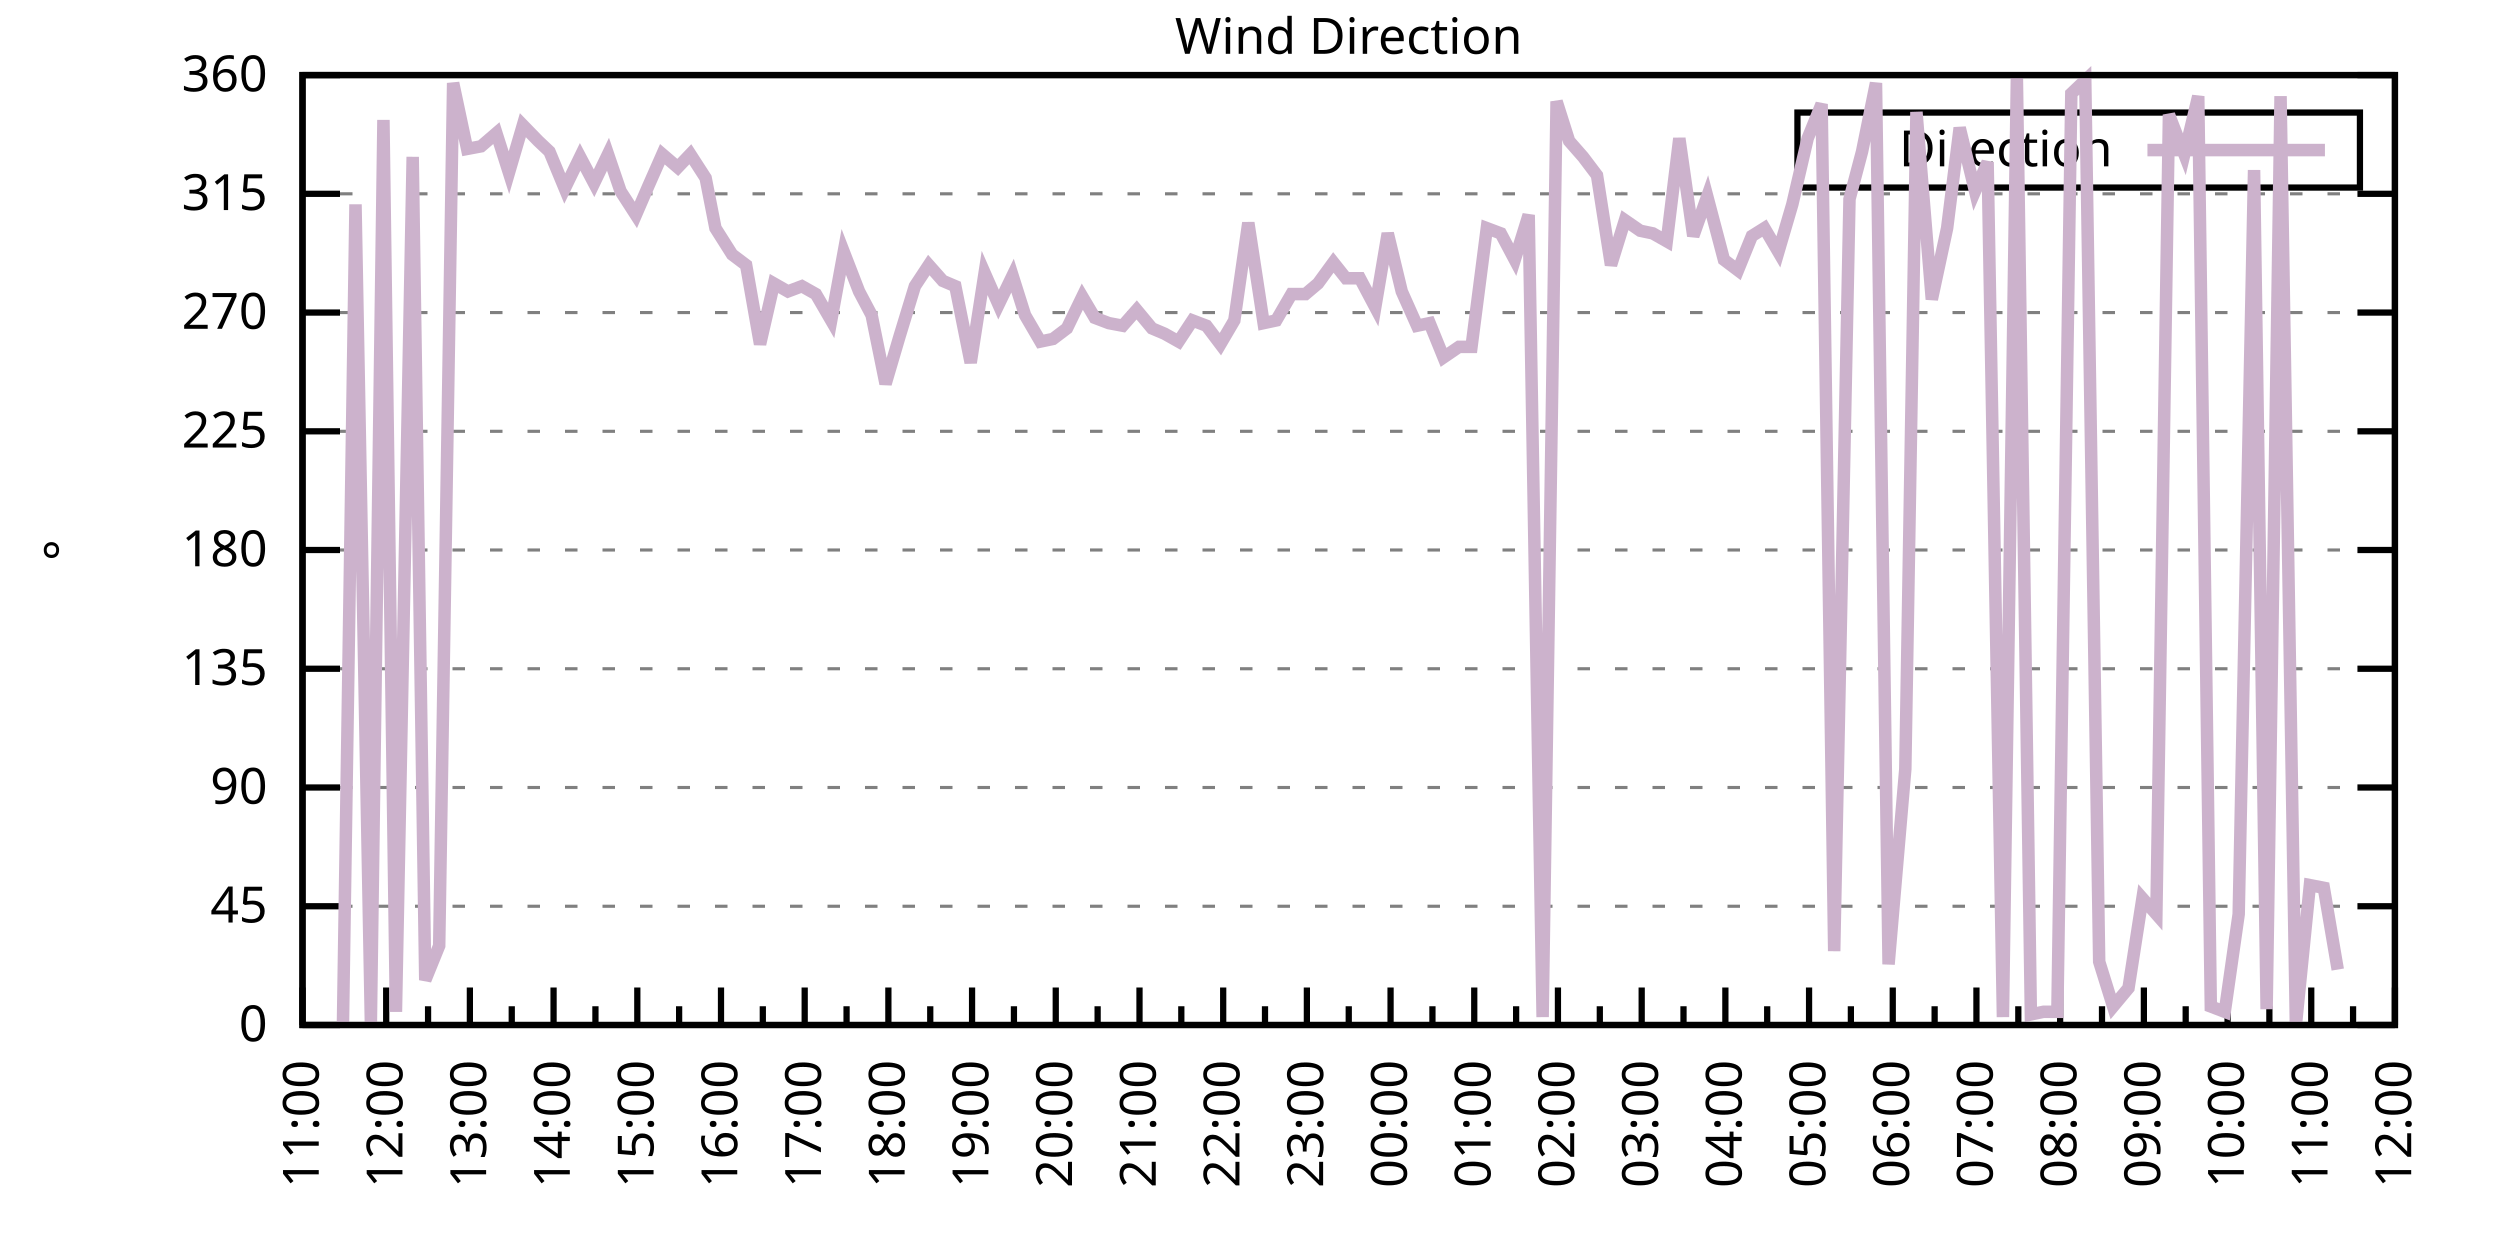
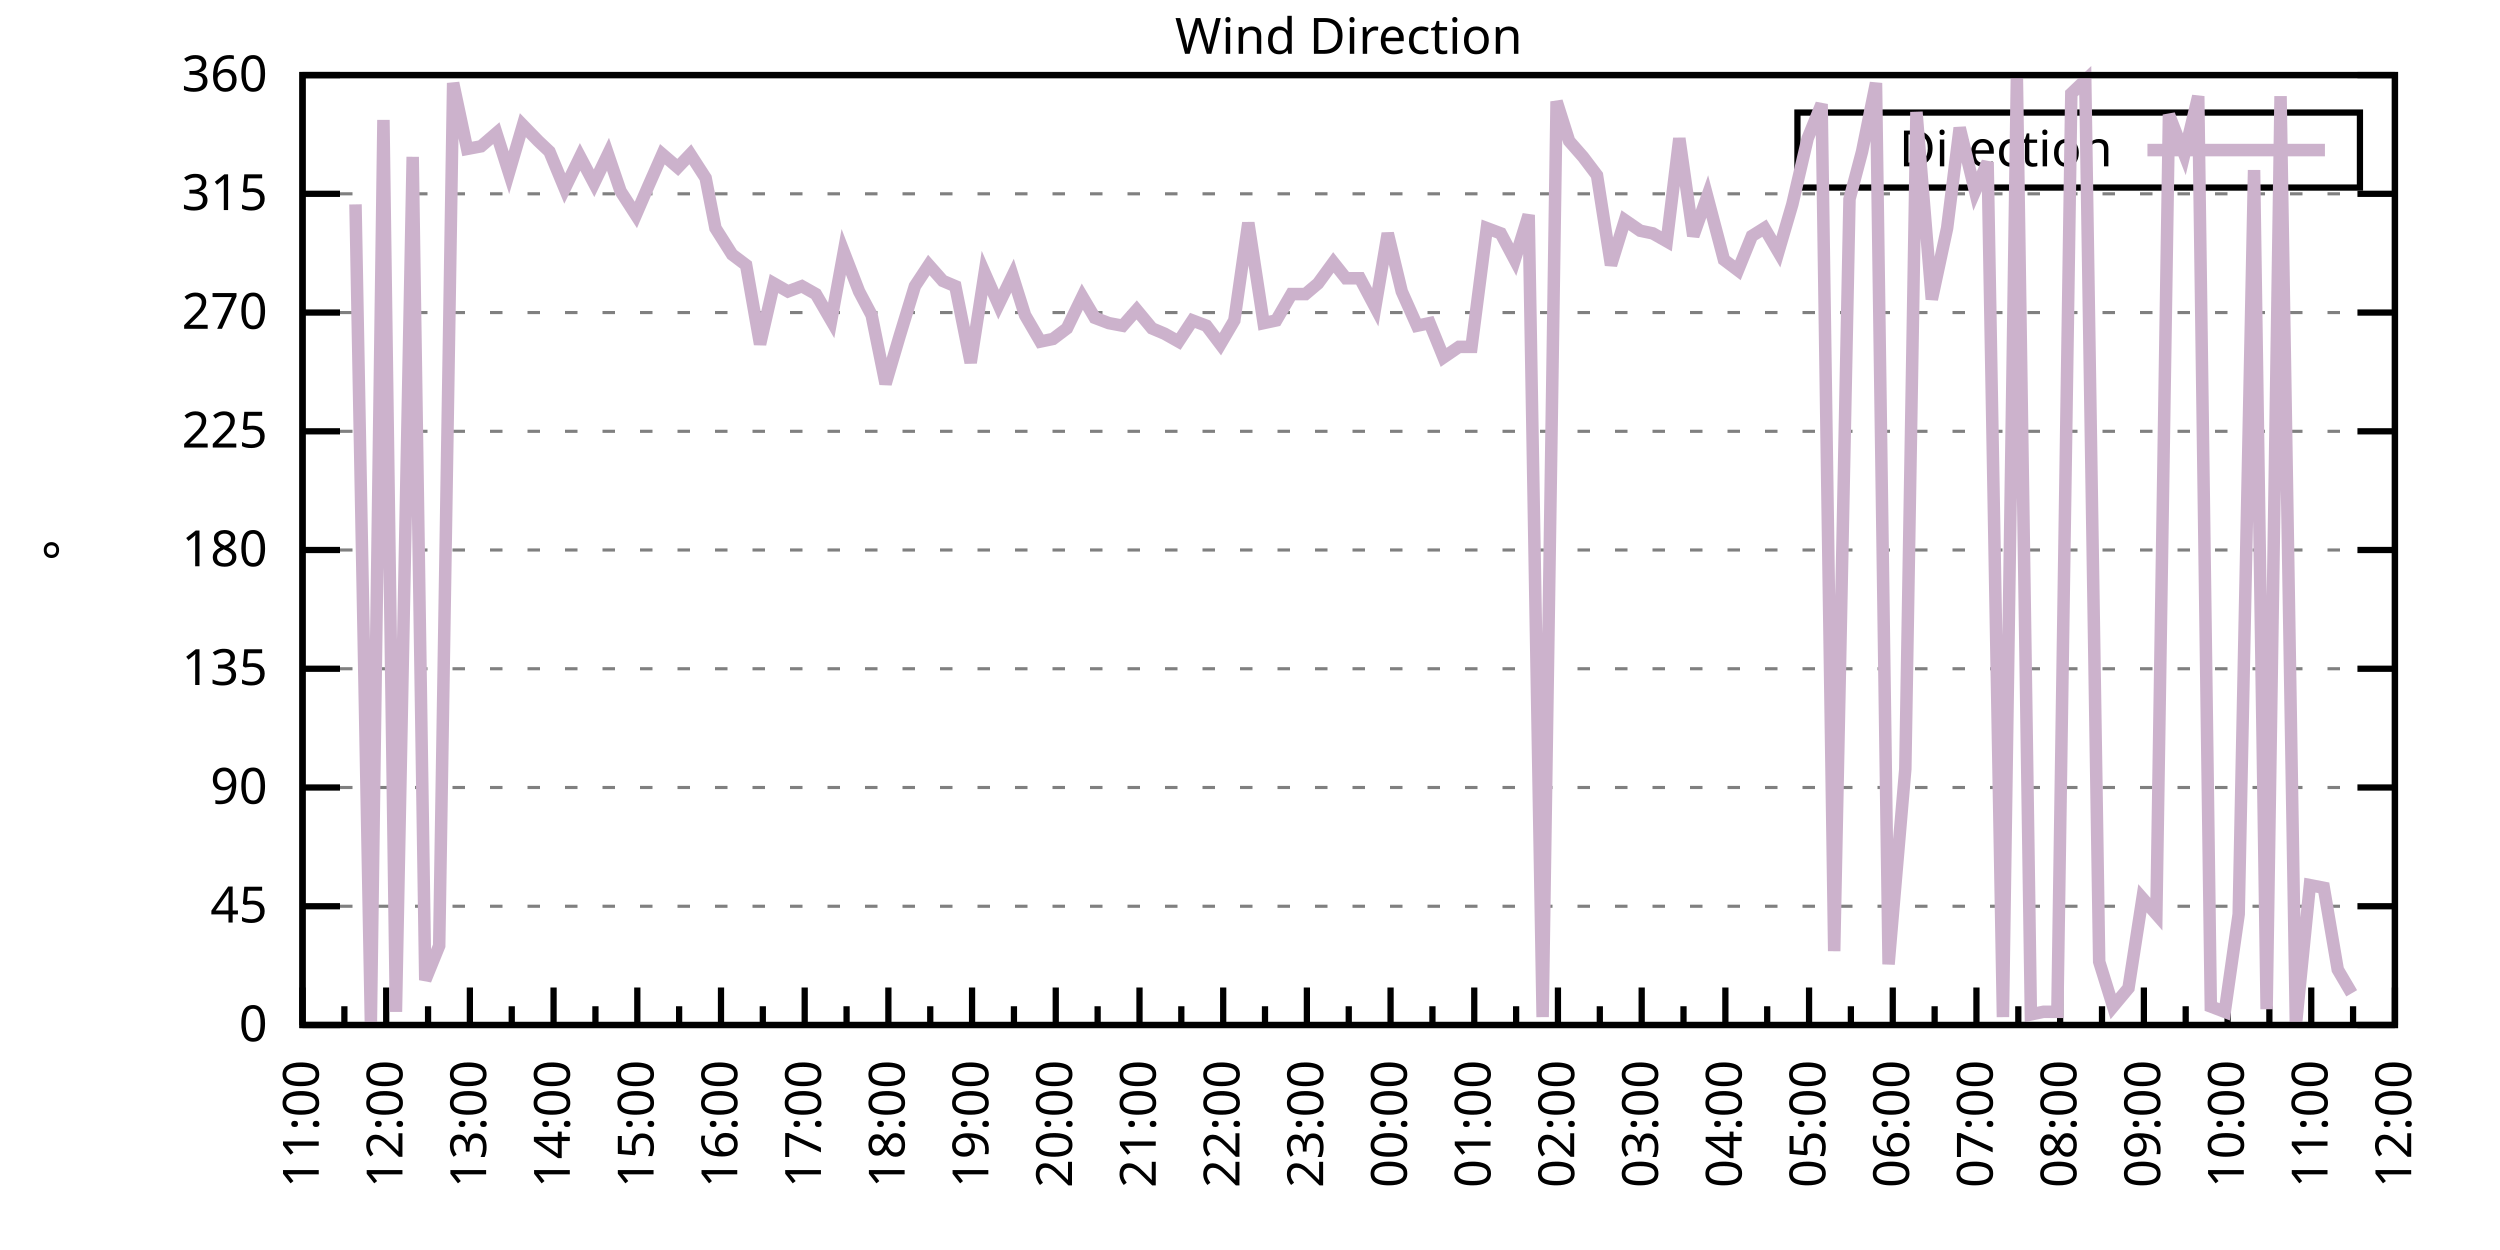
<svg xmlns="http://www.w3.org/2000/svg" xmlns:xlink="http://www.w3.org/1999/xlink" width="400" height="200" viewBox="0 0 400 200">
  <g id="gnuplot_canvas">
    <rect x="0" y="0" width="400" height="200" fill="none" />
    <defs>
      <circle id="gpDot" r="0.5" stroke-width="0.5" stroke="currentColor" />
      <path id="gpPt0" stroke-width="0.333" stroke="currentColor" d="M-1,0 h2 M0,-1 v2" />
      <path id="gpPt1" stroke-width="0.333" stroke="currentColor" d="M-1,-1 L1,1 M1,-1 L-1,1" />
      <path id="gpPt2" stroke-width="0.333" stroke="currentColor" d="M-1,0 L1,0 M0,-1 L0,1 M-1,-1 L1,1 M-1,1 L1,-1" />
      <rect id="gpPt3" stroke-width="0.333" stroke="currentColor" x="-1" y="-1" width="2" height="2" />
      <rect id="gpPt4" stroke-width="0.333" stroke="currentColor" fill="currentColor" x="-1" y="-1" width="2" height="2" />
      <circle id="gpPt5" stroke-width="0.333" stroke="currentColor" cx="0" cy="0" r="1" />
      <use xlink:href="#gpPt5" id="gpPt6" fill="currentColor" stroke="none" />
      <path id="gpPt7" stroke-width="0.333" stroke="currentColor" d="M0,-1.33 L-1.33,0.67 L1.33,0.67 z" />
      <use xlink:href="#gpPt7" id="gpPt8" fill="currentColor" stroke="none" />
      <use xlink:href="#gpPt7" id="gpPt9" stroke="currentColor" transform="rotate(180)" />
      <use xlink:href="#gpPt9" id="gpPt10" fill="currentColor" stroke="none" />
      <use xlink:href="#gpPt3" id="gpPt11" stroke="currentColor" transform="rotate(45)" />
      <use xlink:href="#gpPt11" id="gpPt12" fill="currentColor" stroke="none" />
      <path id="gpPt13" stroke-width="0.333" stroke="currentColor" d="M0,1.330 L1.265,0.411 L0.782,-1.067 L-0.782,-1.076 L-1.265,0.411 z" />
      <use xlink:href="#gpPt13" id="gpPt14" fill="currentColor" stroke="none" />
      <filter id="textbox" filterUnits="objectBoundingBox" x="0" y="0" height="1" width="1">
        <feFlood flood-color="white" flood-opacity="1" result="bgnd" />
        <feComposite in="SourceGraphic" in2="bgnd" operator="atop" />
      </filter>
      <filter id="greybox" filterUnits="objectBoundingBox" x="0" y="0" height="1" width="1">
        <feFlood flood-color="lightgrey" flood-opacity="1" result="grey" />
        <feComposite in="SourceGraphic" in2="grey" operator="atop" />
      </filter>
    </defs>
    <g fill="none" color="white" stroke="currentColor" stroke-width="1.00" stroke-linecap="butt" stroke-linejoin="miter">
</g>
    <g fill="none" color="black" stroke="currentColor" stroke-width="1.00" stroke-linecap="butt" stroke-linejoin="miter">
      <g stroke="none" shape-rendering="crispEdges">
        <polygon fill="rgb(255, 255, 255)" points="48.40,164.00 383.18,164.00 383.18,12.02 48.40,12.02 " />
      </g>
    </g>
    <g fill="none" color="black" stroke="currentColor" stroke-width="1.00" stroke-linecap="butt" stroke-linejoin="miter">
</g>
    <g fill="none" color="black" stroke="black" stroke-width="0.50" stroke-linecap="butt" stroke-linejoin="miter">
</g>
    <g fill="none" color="gray" stroke="currentColor" stroke-width="0.50" stroke-linecap="butt" stroke-linejoin="miter">
      <path stroke="gray" stroke-dasharray="2,4" class="gridline" d="M48.40,164.00 L383.19,164.00  " />
    </g>
    <g fill="none" color="gray" stroke="gray" stroke-width="1.00" stroke-linecap="butt" stroke-linejoin="miter">
</g>
    <g fill="none" color="black" stroke="currentColor" stroke-width="1.00" stroke-linecap="butt" stroke-linejoin="miter">
      <path stroke="black" d="M48.40,164.00 L54.40,164.00 M383.19,164.00 L377.19,164.00  " />
      <g transform="translate(42.80,166.60)" stroke="none" fill="black" font-family="Sans" font-size="8.00" text-anchor="end">
        <text>
          <tspan font-family="Sans"> 0</tspan>
        </text>
      </g>
    </g>
    <g fill="none" color="black" stroke="currentColor" stroke-width="1.00" stroke-linecap="butt" stroke-linejoin="miter">
</g>
    <g fill="none" color="black" stroke="black" stroke-width="0.50" stroke-linecap="butt" stroke-linejoin="miter">
</g>
    <g fill="none" color="gray" stroke="currentColor" stroke-width="0.50" stroke-linecap="butt" stroke-linejoin="miter">
      <path stroke="gray" stroke-dasharray="2,4" class="gridline" d="M48.40,145.00 L383.19,145.00  " />
    </g>
    <g fill="none" color="gray" stroke="gray" stroke-width="1.00" stroke-linecap="butt" stroke-linejoin="miter">
</g>
    <g fill="none" color="black" stroke="currentColor" stroke-width="1.00" stroke-linecap="butt" stroke-linejoin="miter">
      <path stroke="black" d="M48.40,145.00 L54.40,145.00 M383.19,145.00 L377.19,145.00  " />
      <g transform="translate(42.80,147.60)" stroke="none" fill="black" font-family="Sans" font-size="8.00" text-anchor="end">
        <text>
          <tspan font-family="Sans"> 45</tspan>
        </text>
      </g>
    </g>
    <g fill="none" color="black" stroke="currentColor" stroke-width="1.00" stroke-linecap="butt" stroke-linejoin="miter">
</g>
    <g fill="none" color="black" stroke="black" stroke-width="0.50" stroke-linecap="butt" stroke-linejoin="miter">
</g>
    <g fill="none" color="gray" stroke="currentColor" stroke-width="0.50" stroke-linecap="butt" stroke-linejoin="miter">
      <path stroke="gray" stroke-dasharray="2,4" class="gridline" d="M48.40,126.00 L383.19,126.00  " />
    </g>
    <g fill="none" color="gray" stroke="gray" stroke-width="1.00" stroke-linecap="butt" stroke-linejoin="miter">
</g>
    <g fill="none" color="black" stroke="currentColor" stroke-width="1.00" stroke-linecap="butt" stroke-linejoin="miter">
      <path stroke="black" d="M48.40,126.00 L54.40,126.00 M383.19,126.00 L377.19,126.00  " />
      <g transform="translate(42.80,128.60)" stroke="none" fill="black" font-family="Sans" font-size="8.00" text-anchor="end">
        <text>
          <tspan font-family="Sans"> 90</tspan>
        </text>
      </g>
    </g>
    <g fill="none" color="black" stroke="currentColor" stroke-width="1.00" stroke-linecap="butt" stroke-linejoin="miter">
</g>
    <g fill="none" color="black" stroke="black" stroke-width="0.50" stroke-linecap="butt" stroke-linejoin="miter">
</g>
    <g fill="none" color="gray" stroke="currentColor" stroke-width="0.50" stroke-linecap="butt" stroke-linejoin="miter">
      <path stroke="gray" stroke-dasharray="2,4" class="gridline" d="M48.40,107.00 L383.19,107.00  " />
    </g>
    <g fill="none" color="gray" stroke="gray" stroke-width="1.00" stroke-linecap="butt" stroke-linejoin="miter">
</g>
    <g fill="none" color="black" stroke="currentColor" stroke-width="1.00" stroke-linecap="butt" stroke-linejoin="miter">
      <path stroke="black" d="M48.40,107.00 L54.40,107.00 M383.19,107.00 L377.19,107.00  " />
      <g transform="translate(42.80,109.60)" stroke="none" fill="black" font-family="Sans" font-size="8.00" text-anchor="end">
        <text>
          <tspan font-family="Sans"> 135</tspan>
        </text>
      </g>
    </g>
    <g fill="none" color="black" stroke="currentColor" stroke-width="1.00" stroke-linecap="butt" stroke-linejoin="miter">
</g>
    <g fill="none" color="black" stroke="black" stroke-width="0.50" stroke-linecap="butt" stroke-linejoin="miter">
</g>
    <g fill="none" color="gray" stroke="currentColor" stroke-width="0.50" stroke-linecap="butt" stroke-linejoin="miter">
      <path stroke="gray" stroke-dasharray="2,4" class="gridline" d="M48.40,88.00 L383.19,88.00  " />
    </g>
    <g fill="none" color="gray" stroke="gray" stroke-width="1.00" stroke-linecap="butt" stroke-linejoin="miter">
</g>
    <g fill="none" color="black" stroke="currentColor" stroke-width="1.00" stroke-linecap="butt" stroke-linejoin="miter">
      <path stroke="black" d="M48.40,88.00 L54.40,88.00 M383.19,88.00 L377.19,88.00  " />
      <g transform="translate(42.80,90.60)" stroke="none" fill="black" font-family="Sans" font-size="8.00" text-anchor="end">
        <text>
          <tspan font-family="Sans"> 180</tspan>
        </text>
      </g>
    </g>
    <g fill="none" color="black" stroke="currentColor" stroke-width="1.00" stroke-linecap="butt" stroke-linejoin="miter">
</g>
    <g fill="none" color="black" stroke="black" stroke-width="0.50" stroke-linecap="butt" stroke-linejoin="miter">
</g>
    <g fill="none" color="gray" stroke="currentColor" stroke-width="0.50" stroke-linecap="butt" stroke-linejoin="miter">
      <path stroke="gray" stroke-dasharray="2,4" class="gridline" d="M48.40,69.01 L383.19,69.01  " />
    </g>
    <g fill="none" color="gray" stroke="gray" stroke-width="1.00" stroke-linecap="butt" stroke-linejoin="miter">
</g>
    <g fill="none" color="black" stroke="currentColor" stroke-width="1.00" stroke-linecap="butt" stroke-linejoin="miter">
      <path stroke="black" d="M48.40,69.01 L54.40,69.01 M383.19,69.01 L377.19,69.01  " />
      <g transform="translate(42.80,71.61)" stroke="none" fill="black" font-family="Sans" font-size="8.00" text-anchor="end">
        <text>
          <tspan font-family="Sans"> 225</tspan>
        </text>
      </g>
    </g>
    <g fill="none" color="black" stroke="currentColor" stroke-width="1.00" stroke-linecap="butt" stroke-linejoin="miter">
</g>
    <g fill="none" color="black" stroke="black" stroke-width="0.50" stroke-linecap="butt" stroke-linejoin="miter">
</g>
    <g fill="none" color="gray" stroke="currentColor" stroke-width="0.50" stroke-linecap="butt" stroke-linejoin="miter">
      <path stroke="gray" stroke-dasharray="2,4" class="gridline" d="M48.40,50.01 L383.19,50.01  " />
    </g>
    <g fill="none" color="gray" stroke="gray" stroke-width="1.00" stroke-linecap="butt" stroke-linejoin="miter">
</g>
    <g fill="none" color="black" stroke="currentColor" stroke-width="1.00" stroke-linecap="butt" stroke-linejoin="miter">
      <path stroke="black" d="M48.40,50.01 L54.40,50.01 M383.19,50.01 L377.19,50.01  " />
      <g transform="translate(42.80,52.61)" stroke="none" fill="black" font-family="Sans" font-size="8.00" text-anchor="end">
        <text>
          <tspan font-family="Sans"> 270</tspan>
        </text>
      </g>
    </g>
    <g fill="none" color="black" stroke="currentColor" stroke-width="1.00" stroke-linecap="butt" stroke-linejoin="miter">
</g>
    <g fill="none" color="black" stroke="black" stroke-width="0.50" stroke-linecap="butt" stroke-linejoin="miter">
</g>
    <g fill="none" color="gray" stroke="currentColor" stroke-width="0.50" stroke-linecap="butt" stroke-linejoin="miter">
      <path stroke="gray" stroke-dasharray="2,4" class="gridline" d="M48.40,31.01 L383.19,31.01  " />
    </g>
    <g fill="none" color="gray" stroke="gray" stroke-width="1.00" stroke-linecap="butt" stroke-linejoin="miter">
</g>
    <g fill="none" color="black" stroke="currentColor" stroke-width="1.00" stroke-linecap="butt" stroke-linejoin="miter">
      <path stroke="black" d="M48.40,31.01 L54.40,31.01 M383.19,31.01 L377.19,31.01  " />
      <g transform="translate(42.80,33.61)" stroke="none" fill="black" font-family="Sans" font-size="8.00" text-anchor="end">
        <text>
          <tspan font-family="Sans"> 315</tspan>
        </text>
      </g>
    </g>
    <g fill="none" color="black" stroke="currentColor" stroke-width="1.00" stroke-linecap="butt" stroke-linejoin="miter">
</g>
    <g fill="none" color="black" stroke="black" stroke-width="0.50" stroke-linecap="butt" stroke-linejoin="miter">
</g>
    <g fill="none" color="gray" stroke="currentColor" stroke-width="0.50" stroke-linecap="butt" stroke-linejoin="miter">
      <path stroke="gray" stroke-dasharray="2,4" class="gridline" d="M48.40,12.01 L383.19,12.01  " />
    </g>
    <g fill="none" color="gray" stroke="gray" stroke-width="1.00" stroke-linecap="butt" stroke-linejoin="miter">
</g>
    <g fill="none" color="black" stroke="currentColor" stroke-width="1.00" stroke-linecap="butt" stroke-linejoin="miter">
      <path stroke="black" d="M48.40,12.01 L54.40,12.01 M383.19,12.01 L377.19,12.01  " />
      <g transform="translate(42.80,14.61)" stroke="none" fill="black" font-family="Sans" font-size="8.00" text-anchor="end">
        <text>
          <tspan font-family="Sans"> 360</tspan>
        </text>
      </g>
    </g>
    <g fill="none" color="black" stroke="currentColor" stroke-width="1.00" stroke-linecap="butt" stroke-linejoin="miter">
      <path stroke="black" d="M48.40,164.00 L48.40,158.00  " />
      <g transform="translate(51.00,169.60) rotate(270)" stroke="none" fill="black" font-family="Sans" font-size="8.00" text-anchor="end">
        <text>
          <tspan font-family="Sans">11:00</tspan>
        </text>
      </g>
    </g>
    <g fill="none" color="black" stroke="currentColor" stroke-width="1.00" stroke-linecap="butt" stroke-linejoin="miter">
      <path stroke="black" d="M55.10,164.00 L55.10,161.00 M61.79,164.00 L61.79,158.00  " />
      <g transform="translate(64.39,169.60) rotate(270)" stroke="none" fill="black" font-family="Sans" font-size="8.00" text-anchor="end">
        <text>
          <tspan font-family="Sans">12:00</tspan>
        </text>
      </g>
    </g>
    <g fill="none" color="black" stroke="currentColor" stroke-width="1.00" stroke-linecap="butt" stroke-linejoin="miter">
      <path stroke="black" d="M68.49,164.00 L68.49,161.00 M75.18,164.00 L75.18,158.00  " />
      <g transform="translate(77.78,169.60) rotate(270)" stroke="none" fill="black" font-family="Sans" font-size="8.00" text-anchor="end">
        <text>
          <tspan font-family="Sans">13:00</tspan>
        </text>
      </g>
    </g>
    <g fill="none" color="black" stroke="currentColor" stroke-width="1.00" stroke-linecap="butt" stroke-linejoin="miter">
      <path stroke="black" d="M81.88,164.00 L81.88,161.00 M88.57,164.00 L88.57,158.00  " />
      <g transform="translate(91.17,169.60) rotate(270)" stroke="none" fill="black" font-family="Sans" font-size="8.00" text-anchor="end">
        <text>
          <tspan font-family="Sans">14:00</tspan>
        </text>
      </g>
    </g>
    <g fill="none" color="black" stroke="currentColor" stroke-width="1.00" stroke-linecap="butt" stroke-linejoin="miter">
      <path stroke="black" d="M95.27,164.00 L95.27,161.00 M101.97,164.00 L101.97,158.00  " />
      <g transform="translate(104.57,169.60) rotate(270)" stroke="none" fill="black" font-family="Sans" font-size="8.00" text-anchor="end">
        <text>
          <tspan font-family="Sans">15:00</tspan>
        </text>
      </g>
    </g>
    <g fill="none" color="black" stroke="currentColor" stroke-width="1.00" stroke-linecap="butt" stroke-linejoin="miter">
      <path stroke="black" d="M108.66,164.00 L108.66,161.00 M115.36,164.00 L115.36,158.00  " />
      <g transform="translate(117.96,169.60) rotate(270)" stroke="none" fill="black" font-family="Sans" font-size="8.00" text-anchor="end">
        <text>
          <tspan font-family="Sans">16:00</tspan>
        </text>
      </g>
    </g>
    <g fill="none" color="black" stroke="currentColor" stroke-width="1.00" stroke-linecap="butt" stroke-linejoin="miter">
      <path stroke="black" d="M122.05,164.00 L122.05,161.00 M128.75,164.00 L128.75,158.00  " />
      <g transform="translate(131.35,169.60) rotate(270)" stroke="none" fill="black" font-family="Sans" font-size="8.00" text-anchor="end">
        <text>
          <tspan font-family="Sans">17:00</tspan>
        </text>
      </g>
    </g>
    <g fill="none" color="black" stroke="currentColor" stroke-width="1.00" stroke-linecap="butt" stroke-linejoin="miter">
      <path stroke="black" d="M135.45,164.00 L135.45,161.00 M142.14,164.00 L142.14,158.00  " />
      <g transform="translate(144.74,169.60) rotate(270)" stroke="none" fill="black" font-family="Sans" font-size="8.00" text-anchor="end">
        <text>
          <tspan font-family="Sans">18:00</tspan>
        </text>
      </g>
    </g>
    <g fill="none" color="black" stroke="currentColor" stroke-width="1.00" stroke-linecap="butt" stroke-linejoin="miter">
      <path stroke="black" d="M148.84,164.00 L148.84,161.00 M155.53,164.00 L155.53,158.00  " />
      <g transform="translate(158.13,169.60) rotate(270)" stroke="none" fill="black" font-family="Sans" font-size="8.00" text-anchor="end">
        <text>
          <tspan font-family="Sans">19:00</tspan>
        </text>
      </g>
    </g>
    <g fill="none" color="black" stroke="currentColor" stroke-width="1.00" stroke-linecap="butt" stroke-linejoin="miter">
      <path stroke="black" d="M162.23,164.00 L162.23,161.00 M168.92,164.00 L168.92,158.00  " />
      <g transform="translate(171.52,169.60) rotate(270)" stroke="none" fill="black" font-family="Sans" font-size="8.00" text-anchor="end">
        <text>
          <tspan font-family="Sans">20:00</tspan>
        </text>
      </g>
    </g>
    <g fill="none" color="black" stroke="currentColor" stroke-width="1.00" stroke-linecap="butt" stroke-linejoin="miter">
      <path stroke="black" d="M175.62,164.00 L175.62,161.00 M182.32,164.00 L182.32,158.00  " />
      <g transform="translate(184.92,169.60) rotate(270)" stroke="none" fill="black" font-family="Sans" font-size="8.00" text-anchor="end">
        <text>
          <tspan font-family="Sans">21:00</tspan>
        </text>
      </g>
    </g>
    <g fill="none" color="black" stroke="currentColor" stroke-width="1.00" stroke-linecap="butt" stroke-linejoin="miter">
      <path stroke="black" d="M189.01,164.00 L189.01,161.00 M195.71,164.00 L195.71,158.00  " />
      <g transform="translate(198.31,169.60) rotate(270)" stroke="none" fill="black" font-family="Sans" font-size="8.00" text-anchor="end">
        <text>
          <tspan font-family="Sans">22:00</tspan>
        </text>
      </g>
    </g>
    <g fill="none" color="black" stroke="currentColor" stroke-width="1.00" stroke-linecap="butt" stroke-linejoin="miter">
      <path stroke="black" d="M202.40,164.00 L202.40,161.00 M209.10,164.00 L209.10,158.00  " />
      <g transform="translate(211.70,169.60) rotate(270)" stroke="none" fill="black" font-family="Sans" font-size="8.00" text-anchor="end">
        <text>
          <tspan font-family="Sans">23:00</tspan>
        </text>
      </g>
    </g>
    <g fill="none" color="black" stroke="currentColor" stroke-width="1.00" stroke-linecap="butt" stroke-linejoin="miter">
      <path stroke="black" d="M215.80,164.00 L215.80,161.00 M222.49,164.00 L222.49,158.00  " />
      <g transform="translate(225.09,169.60) rotate(270)" stroke="none" fill="black" font-family="Sans" font-size="8.00" text-anchor="end">
        <text>
          <tspan font-family="Sans">00:00</tspan>
        </text>
      </g>
    </g>
    <g fill="none" color="black" stroke="currentColor" stroke-width="1.00" stroke-linecap="butt" stroke-linejoin="miter">
      <path stroke="black" d="M229.19,164.00 L229.19,161.00 M235.88,164.00 L235.88,158.00  " />
      <g transform="translate(238.48,169.60) rotate(270)" stroke="none" fill="black" font-family="Sans" font-size="8.00" text-anchor="end">
        <text>
          <tspan font-family="Sans">01:00</tspan>
        </text>
      </g>
    </g>
    <g fill="none" color="black" stroke="currentColor" stroke-width="1.00" stroke-linecap="butt" stroke-linejoin="miter">
      <path stroke="black" d="M242.58,164.00 L242.58,161.00 M249.27,164.00 L249.27,158.00  " />
      <g transform="translate(251.87,169.60) rotate(270)" stroke="none" fill="black" font-family="Sans" font-size="8.00" text-anchor="end">
        <text>
          <tspan font-family="Sans">02:00</tspan>
        </text>
      </g>
    </g>
    <g fill="none" color="black" stroke="currentColor" stroke-width="1.00" stroke-linecap="butt" stroke-linejoin="miter">
      <path stroke="black" d="M255.97,164.00 L255.97,161.00 M262.67,164.00 L262.67,158.00  " />
      <g transform="translate(265.27,169.60) rotate(270)" stroke="none" fill="black" font-family="Sans" font-size="8.00" text-anchor="end">
        <text>
          <tspan font-family="Sans">03:00</tspan>
        </text>
      </g>
    </g>
    <g fill="none" color="black" stroke="currentColor" stroke-width="1.00" stroke-linecap="butt" stroke-linejoin="miter">
      <path stroke="black" d="M269.36,164.00 L269.36,161.00 M276.06,164.00 L276.06,158.00  " />
      <g transform="translate(278.66,169.60) rotate(270)" stroke="none" fill="black" font-family="Sans" font-size="8.00" text-anchor="end">
        <text>
          <tspan font-family="Sans">04:00</tspan>
        </text>
      </g>
    </g>
    <g fill="none" color="black" stroke="currentColor" stroke-width="1.00" stroke-linecap="butt" stroke-linejoin="miter">
      <path stroke="black" d="M282.75,164.00 L282.75,161.00 M289.45,164.00 L289.45,158.00  " />
      <g transform="translate(292.05,169.60) rotate(270)" stroke="none" fill="black" font-family="Sans" font-size="8.00" text-anchor="end">
        <text>
          <tspan font-family="Sans">05:00</tspan>
        </text>
      </g>
    </g>
    <g fill="none" color="black" stroke="currentColor" stroke-width="1.00" stroke-linecap="butt" stroke-linejoin="miter">
      <path stroke="black" d="M296.14,164.00 L296.14,161.00 M302.84,164.00 L302.84,158.00  " />
      <g transform="translate(305.44,169.60) rotate(270)" stroke="none" fill="black" font-family="Sans" font-size="8.00" text-anchor="end">
        <text>
          <tspan font-family="Sans">06:00</tspan>
        </text>
      </g>
    </g>
    <g fill="none" color="black" stroke="currentColor" stroke-width="1.00" stroke-linecap="butt" stroke-linejoin="miter">
      <path stroke="black" d="M309.54,164.00 L309.54,161.00 M316.23,164.00 L316.23,158.00  " />
      <g transform="translate(318.83,169.60) rotate(270)" stroke="none" fill="black" font-family="Sans" font-size="8.00" text-anchor="end">
        <text>
          <tspan font-family="Sans">07:00</tspan>
        </text>
      </g>
    </g>
    <g fill="none" color="black" stroke="currentColor" stroke-width="1.00" stroke-linecap="butt" stroke-linejoin="miter">
      <path stroke="black" d="M322.93,164.00 L322.93,161.00 M329.62,164.00 L329.62,158.00  " />
      <g transform="translate(332.22,169.60) rotate(270)" stroke="none" fill="black" font-family="Sans" font-size="8.00" text-anchor="end">
        <text>
          <tspan font-family="Sans">08:00</tspan>
        </text>
      </g>
    </g>
    <g fill="none" color="black" stroke="currentColor" stroke-width="1.00" stroke-linecap="butt" stroke-linejoin="miter">
      <path stroke="black" d="M336.32,164.00 L336.32,161.00 M343.02,164.00 L343.02,158.00  " />
      <g transform="translate(345.62,169.60) rotate(270)" stroke="none" fill="black" font-family="Sans" font-size="8.00" text-anchor="end">
        <text>
          <tspan font-family="Sans">09:00</tspan>
        </text>
      </g>
    </g>
    <g fill="none" color="black" stroke="currentColor" stroke-width="1.00" stroke-linecap="butt" stroke-linejoin="miter">
      <path stroke="black" d="M349.71,164.00 L349.71,161.00 M356.41,164.00 L356.41,158.00  " />
      <g transform="translate(359.01,169.60) rotate(270)" stroke="none" fill="black" font-family="Sans" font-size="8.00" text-anchor="end">
        <text>
          <tspan font-family="Sans">10:00</tspan>
        </text>
      </g>
    </g>
    <g fill="none" color="black" stroke="currentColor" stroke-width="1.00" stroke-linecap="butt" stroke-linejoin="miter">
      <path stroke="black" d="M363.10,164.00 L363.10,161.00 M369.80,164.00 L369.80,158.00  " />
      <g transform="translate(372.40,169.60) rotate(270)" stroke="none" fill="black" font-family="Sans" font-size="8.00" text-anchor="end">
        <text>
          <tspan font-family="Sans">11:00</tspan>
        </text>
      </g>
    </g>
    <g fill="none" color="black" stroke="currentColor" stroke-width="1.00" stroke-linecap="butt" stroke-linejoin="miter">
      <path stroke="black" d="M376.49,164.00 L376.49,161.00 M383.19,164.00 L383.19,158.00  " />
      <g transform="translate(385.79,169.60) rotate(270)" stroke="none" fill="black" font-family="Sans" font-size="8.00" text-anchor="end">
        <text>
          <tspan font-family="Sans">12:00</tspan>
        </text>
      </g>
    </g>
    <g fill="none" color="black" stroke="currentColor" stroke-width="1.00" stroke-linecap="butt" stroke-linejoin="miter">
</g>
    <g fill="none" color="black" stroke="currentColor" stroke-width="1.00" stroke-linecap="butt" stroke-linejoin="miter">
      <path stroke="black" d="M48.40,12.01 L48.40,164.00 L383.19,164.00 L383.19,12.01 L48.40,12.01 Z  " />
    </g>
    <g fill="none" color="black" stroke="currentColor" stroke-width="1.00" stroke-linecap="butt" stroke-linejoin="miter">
      <g transform="translate(12.80,88.01) rotate(270)" stroke="none" fill="black" font-family="Sans" font-size="8.00" text-anchor="middle">
        <text>
          <tspan font-family="Sans">°</tspan>
        </text>
      </g>
    </g>
    <g fill="none" color="black" stroke="currentColor" stroke-width="1.00" stroke-linecap="butt" stroke-linejoin="miter">
</g>
    <g fill="none" color="black" stroke="currentColor" stroke-width="1.00" stroke-linecap="butt" stroke-linejoin="miter">
      <path stroke="black" d="M287.59,30.01 L287.59,18.01 L377.59,18.01 L377.59,30.01 L287.59,30.01 Z  " />
    </g>
    <g id="Wind_direction_plot_1">
      <g fill="none" color="white" stroke="black" stroke-width="2.00" stroke-linecap="butt" stroke-linejoin="miter">
</g>
      <g fill="none" color="black" stroke="currentColor" stroke-width="2.00" stroke-linecap="butt" stroke-linejoin="miter">
        <g transform="translate(337.99,26.61)" stroke="none" fill="black" font-family="Sans" font-size="8.00" text-anchor="end">
          <text>
            <tspan font-family="Sans">Direction</tspan>
          </text>
        </g>
      </g>
      <g fill="none" color="black" stroke="currentColor" stroke-width="2.00" stroke-linecap="butt" stroke-linejoin="miter">
-         <path stroke="rgb(204, 178, 204)" d="M343.59,24.01 L371.99,24.01 M54.87,164.00 L56.88,32.70 L59.34,163.58 L61.35,19.19 L63.35,161.89 L66.03,25.10   L68.04,156.82 L70.27,151.33 L72.50,13.28 L74.74,23.83 L76.97,23.41 L79.42,21.30 L81.43,27.63 L83.66,20.03   L86.12,22.56 L87.91,24.25 L90.36,30.16 L92.82,25.10 L95.05,29.32 L97.28,24.68 L99.29,30.59 L101.74,34.39   L103.75,29.74 L105.98,24.68 L108.44,26.79 L110.45,24.68 L112.90,28.48 L114.47,36.50 L117.14,40.72 L119.38,42.41   L121.61,55.07 L123.84,45.36 L126.07,46.63 L128.30,45.79 L130.54,47.05 L132.99,51.27 L135.00,40.30 L137.45,46.63   L139.46,50.43 L141.69,61.41 L143.93,53.81 L146.38,45.79 L148.61,42.41 L150.85,44.94 L152.85,45.79 L155.31,58.03   L157.54,43.67 L159.77,48.74 L162.01,44.10 L164.01,50.43 L166.47,54.65 L168.48,54.23 L170.71,52.54 L173.17,47.47   L175.17,50.85 L177.41,51.70 L179.64,52.12 L181.87,49.59 L184.32,52.54 L186.33,53.39 L188.57,54.65 L190.80,51.27   L193.03,52.12 L195.26,55.07 L197.49,51.27 L199.73,35.65 L202.18,51.70 L204.19,51.27 L206.64,47.05 L208.88,47.05   L210.88,45.36 L213.34,41.99 L215.35,44.52 L217.58,44.52 L220.04,49.16 L222.04,37.34 L224.28,46.63 L226.73,52.12   L228.74,51.70 L230.97,57.18 L233.43,55.50 L235.44,55.50 L237.89,36.50 L240.12,37.34 L242.36,41.56 L244.59,34.39   L246.82,162.73 L249.05,16.23 L251.06,22.56 L253.29,25.10 L255.52,28.05 L257.76,42.41 L259.99,35.23 L262.44,36.92   L264.45,37.34 L266.68,38.61 L268.69,22.14 L270.92,37.76 L273.16,31.43 L275.83,41.56 L278.07,43.25 L280.30,37.76   L282.31,36.50 L284.54,40.30 L286.77,32.70 L289.23,22.14 L291.46,16.65 L293.47,152.18 L295.92,31.85 L297.93,24.25   L300.16,13.28 L302.17,154.29 L304.85,123.05 L306.63,17.92 L309.09,47.90 L311.54,36.50 L313.55,20.45 L316.01,30.59   L318.02,25.94 L320.47,162.73 L322.70,12.43 L324.94,162.31 L326.95,161.89 L329.18,161.89 L331.41,14.97 L333.64,12.85   L335.87,153.87 L338.10,161.04 L340.56,158.09 L342.79,143.73 L345.02,146.27 L347.03,18.34 L349.49,24.68 L351.72,15.39   L353.73,161.04 L355.96,161.89 L358.19,146.27 L360.65,27.21 L362.66,161.47 L364.89,15.39 L367.34,164.00 L369.58,141.62   L371.81,142.05 L374.04,155.13  " />
+         <path stroke="rgb(204, 178, 204)" d="M343.59,24.01 L371.99,24.01 M56.88,32.70 L59.34,163.58 L61.35,19.19 L63.35,161.89 L66.03,25.10 L68.04,156.82   L70.27,151.33 L72.50,13.28 L74.74,23.83 L76.97,23.41 L79.42,21.30 L81.43,27.63 L83.66,20.03 L86.12,22.56   L87.91,24.25 L90.36,30.16 L92.82,25.10 L95.05,29.32 L97.28,24.68 L99.29,30.59 L101.74,34.39 L103.75,29.74   L105.98,24.68 L108.44,26.79 L110.45,24.68 L112.90,28.48 L114.47,36.50 L117.14,40.72 L119.38,42.41 L121.61,55.07   L123.84,45.36 L126.07,46.63 L128.30,45.79 L130.54,47.05 L132.99,51.27 L135.00,40.30 L137.45,46.63 L139.46,50.43   L141.69,61.41 L143.93,53.81 L146.38,45.79 L148.61,42.41 L150.85,44.94 L152.85,45.79 L155.31,58.03 L157.54,43.67   L159.77,48.74 L162.01,44.10 L164.01,50.43 L166.47,54.65 L168.48,54.23 L170.71,52.54 L173.17,47.47 L175.17,50.85   L177.41,51.70 L179.64,52.12 L181.87,49.59 L184.32,52.54 L186.33,53.39 L188.57,54.65 L190.80,51.27 L193.03,52.12   L195.26,55.07 L197.49,51.27 L199.73,35.65 L202.18,51.70 L204.19,51.27 L206.64,47.05 L208.88,47.05 L210.88,45.36   L213.34,41.99 L215.35,44.52 L217.58,44.52 L220.04,49.16 L222.04,37.34 L224.28,46.63 L226.73,52.12 L228.74,51.70   L230.97,57.18 L233.43,55.50 L235.44,55.50 L237.89,36.50 L240.12,37.34 L242.36,41.56 L244.59,34.39 L246.82,162.73   L249.05,16.23 L251.06,22.56 L253.29,25.10 L255.52,28.05 L257.76,42.41 L259.99,35.23 L262.44,36.92 L264.45,37.34   L266.68,38.61 L268.69,22.14 L270.92,37.76 L273.16,31.43 L275.83,41.56 L278.07,43.25 L280.30,37.76 L282.31,36.50   L284.54,40.30 L286.77,32.70 L289.23,22.14 L291.46,16.65 L293.47,152.18 L295.92,31.85 L297.93,24.25 L300.16,13.28   L302.17,154.29 L304.85,123.05 L306.63,17.92 L309.09,47.90 L311.54,36.50 L313.55,20.45 L316.01,30.59 L318.02,25.94   L320.47,162.73 L322.70,12.43 L324.94,162.31 L326.95,161.89 L329.18,161.89 L331.41,14.97 L333.64,12.85 L335.87,153.87   L338.10,161.04 L340.56,158.09 L342.79,143.73 L345.02,146.27 L347.03,18.34 L349.49,24.68 L351.72,15.39 L353.73,161.04   L355.96,161.89 L358.19,146.27 L360.65,27.21 L362.66,161.47 L364.89,15.39 L367.34,164.00 L369.58,141.62 L371.81,142.05   L374.04,155.13 L376.27,158.93  " />
      </g>
    </g>
    <g fill="none" color="black" stroke="currentColor" stroke-width="2.00" stroke-linecap="butt" stroke-linejoin="miter">
</g>
    <g fill="none" color="black" stroke="black" stroke-width="1.00" stroke-linecap="butt" stroke-linejoin="miter">
</g>
    <g fill="none" color="black" stroke="currentColor" stroke-width="1.00" stroke-linecap="butt" stroke-linejoin="miter">
      <path stroke="black" d="M48.40,12.01 L48.40,164.00 L383.19,164.00 L383.19,12.01 L48.40,12.01 Z  " />
    </g>
    <g fill="none" color="black" stroke="currentColor" stroke-width="1.00" stroke-linecap="butt" stroke-linejoin="miter">
      <g transform="translate(215.79,8.61)" stroke="none" fill="black" font-family="Sans" font-size="8.00" text-anchor="middle">
        <text>
          <tspan font-family="Sans">Wind Direction</tspan>
        </text>
      </g>
    </g>
    <g fill="none" color="black" stroke="currentColor" stroke-width="1.00" stroke-linecap="butt" stroke-linejoin="miter">
</g>
  </g>
</svg>
